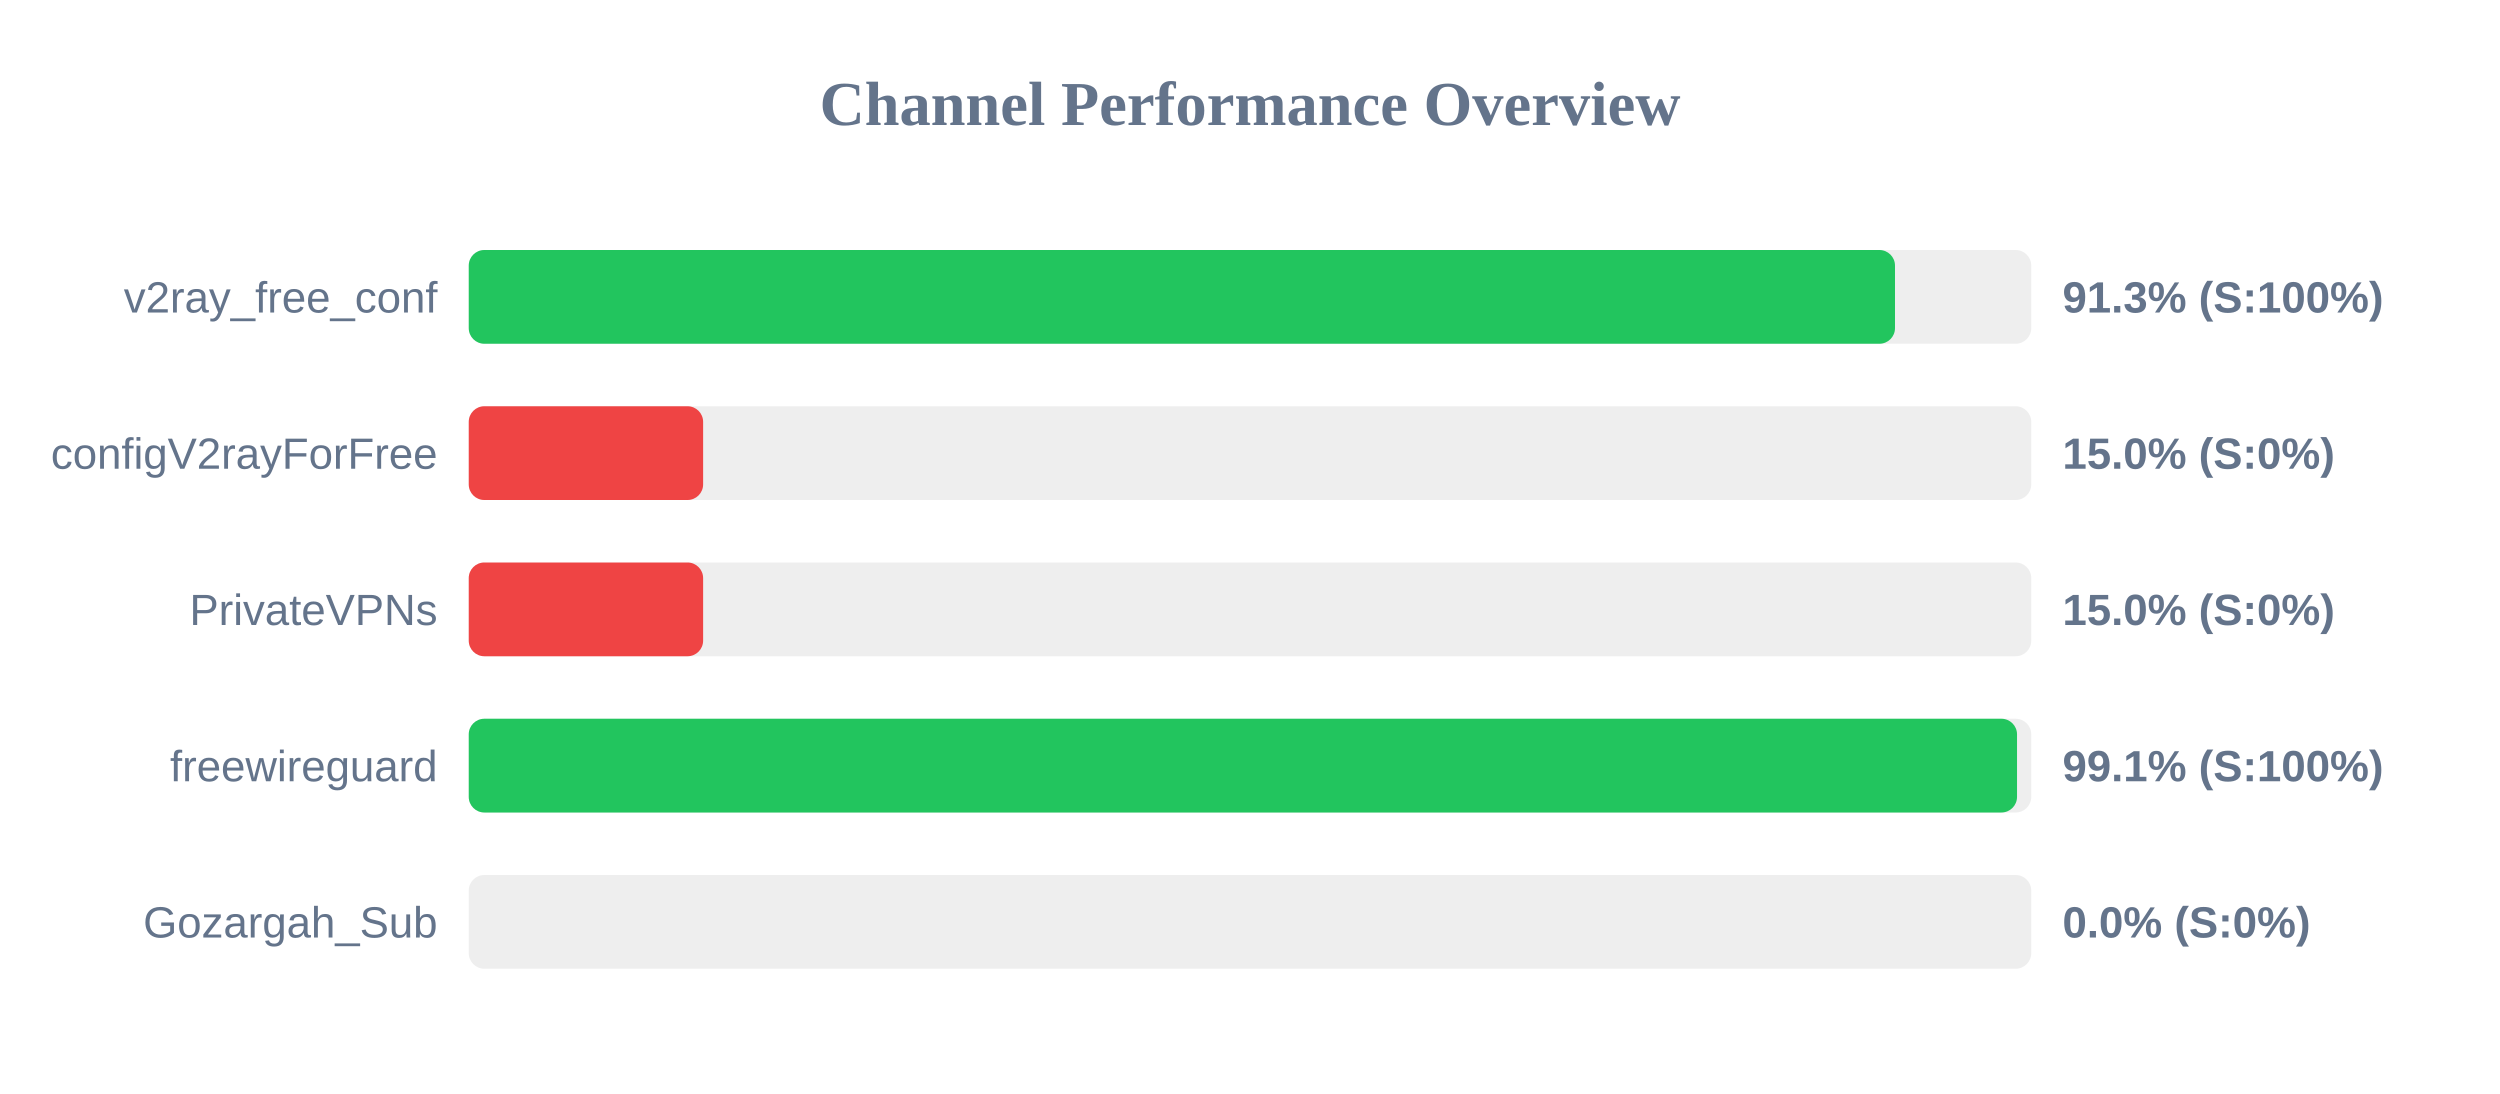
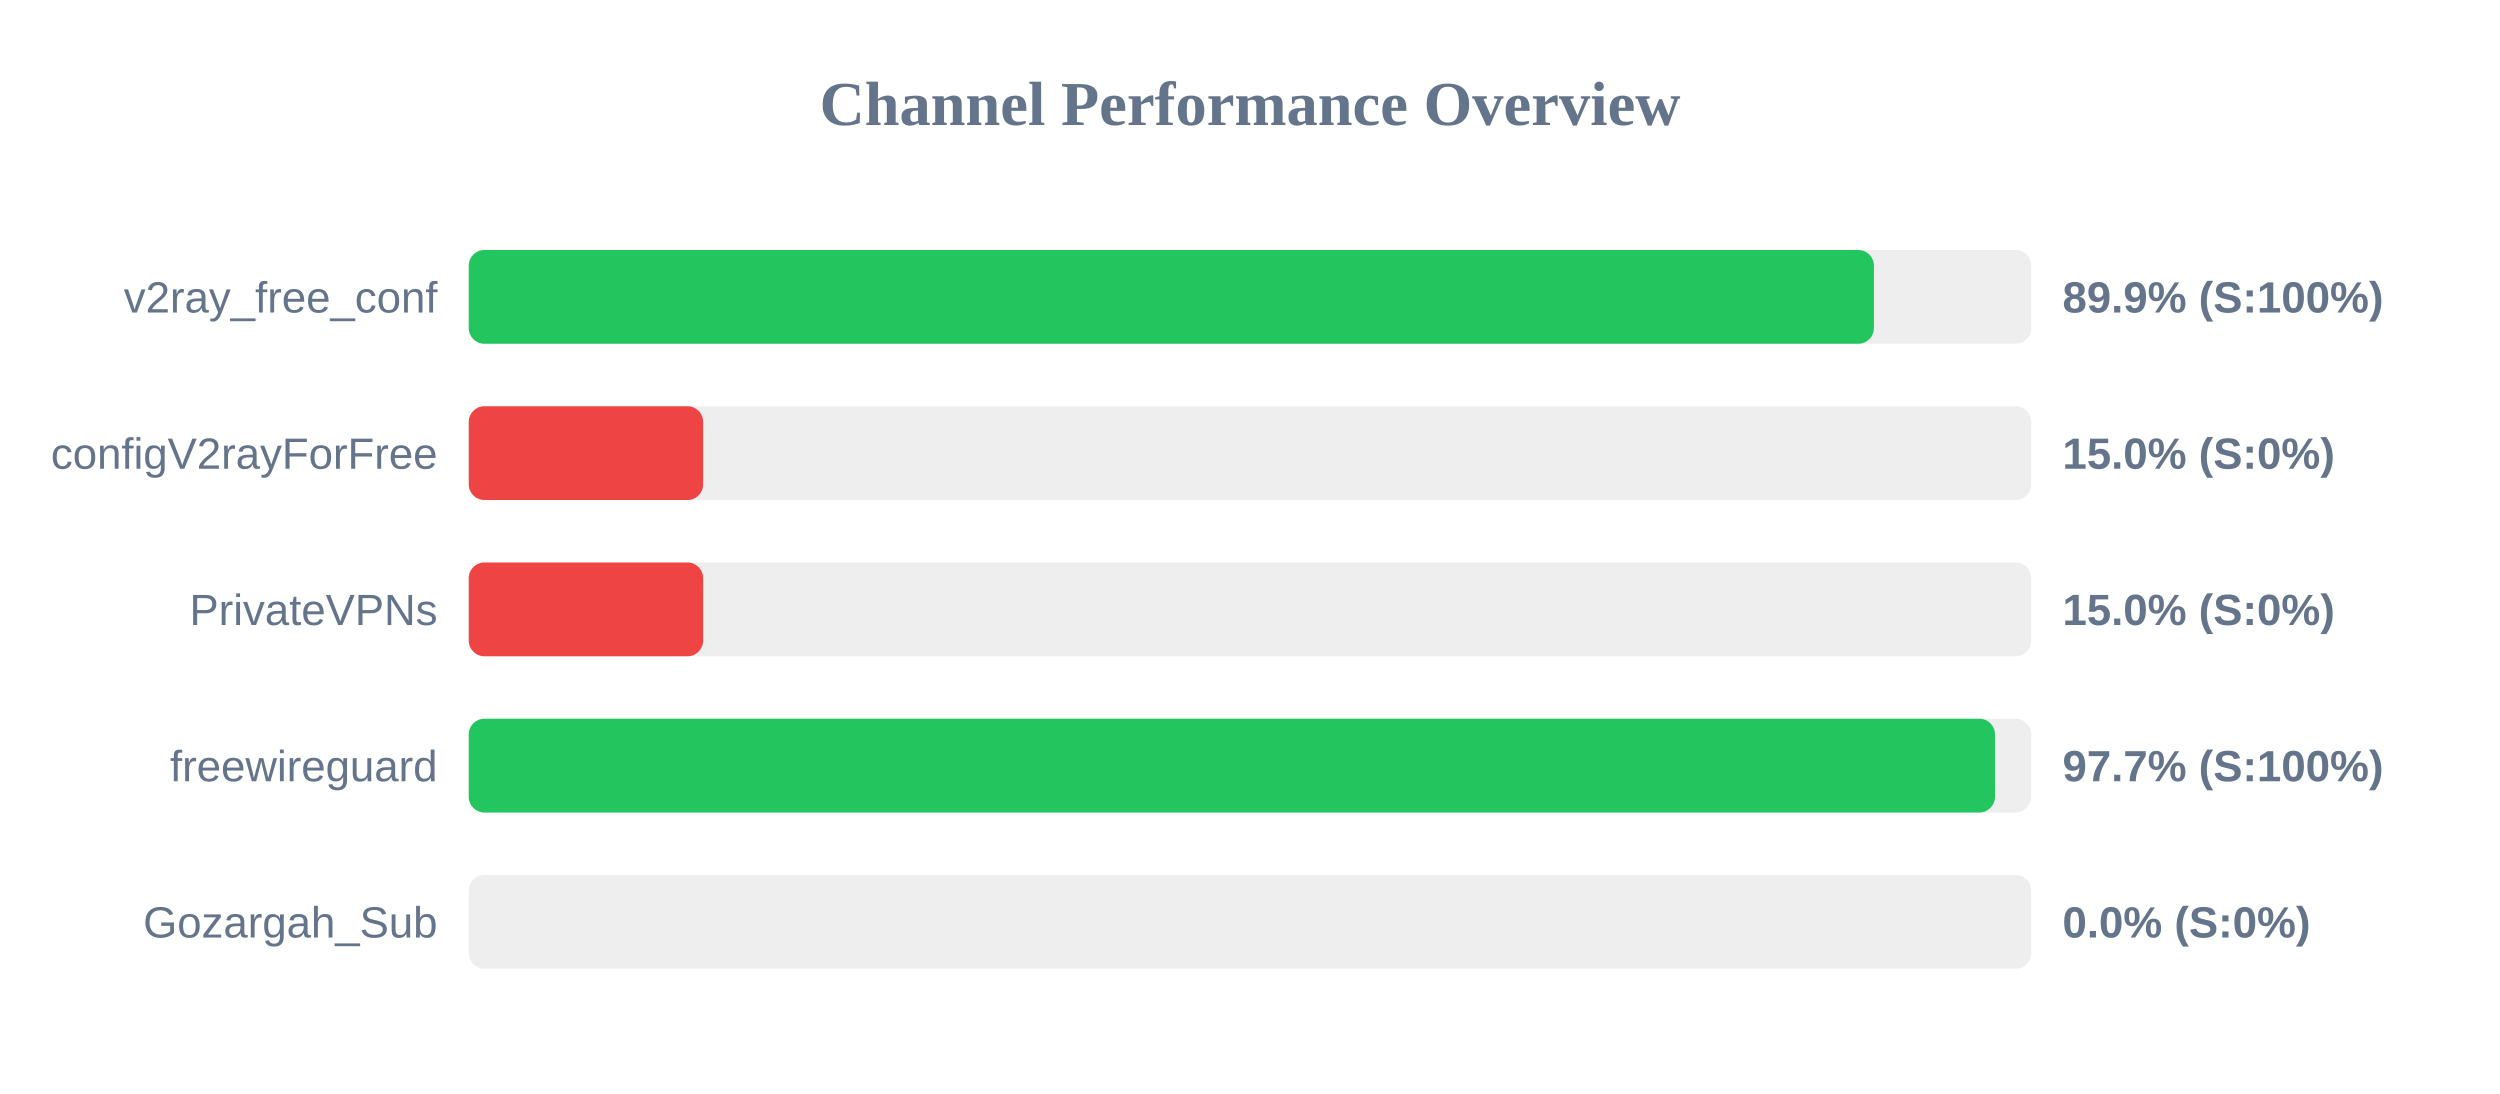
<svg xmlns="http://www.w3.org/2000/svg" width="800" height="350" version="1.1">
  <style>
        .row { font: 14px Arial; fill: #64748b; }
        .score { font: bold 14px Arial; fill: #64748b; }
    </style>
  <text x="400" y="40" text-anchor="middle" font-size="20px" font-weight="bold" fill="#64748b">Channel Performance Overview</text>
  <rect x="150" y="80" width="500" height="30" fill="#eee" rx="5" />
-   <rect x="150" y="80" width="456.4" height="30" fill="#22c55e" rx="5" />
+   <rect x="150" y="80" width="449.65" height="30" fill="#22c55e" rx="5" />
  <text x="140" y="100" text-anchor="end" class="row">v2ray_free_conf</text>
-   <text x="660" y="100" text-anchor="start" class="score">91.3% (S:100%)</text>
+   <text x="660" y="100" text-anchor="start" class="score">89.9% (S:100%)</text>
  <rect x="150" y="130" width="500" height="30" fill="#eee" rx="5" />
  <rect x="150" y="130" width="75.0" height="30" fill="#ef4444" rx="5" />
  <text x="140" y="150" text-anchor="end" class="row">configV2rayForFree</text>
  <text x="660" y="150" text-anchor="start" class="score">15.0% (S:0%)</text>
  <rect x="150" y="180" width="500" height="30" fill="#eee" rx="5" />
  <rect x="150" y="180" width="75.0" height="30" fill="#ef4444" rx="5" />
  <text x="140" y="200" text-anchor="end" class="row">PrivateVPNs</text>
  <text x="660" y="200" text-anchor="start" class="score">15.0% (S:0%)</text>
  <rect x="150" y="230" width="500" height="30" fill="#eee" rx="5" />
-   <rect x="150" y="230" width="495.45" height="30" fill="#22c55e" rx="5" />
+   <rect x="150" y="230" width="488.4" height="30" fill="#22c55e" rx="5" />
  <text x="140" y="250" text-anchor="end" class="row">freewireguard</text>
-   <text x="660" y="250" text-anchor="start" class="score">99.1% (S:100%)</text>
+   <text x="660" y="250" text-anchor="start" class="score">97.7% (S:100%)</text>
  <rect x="150" y="280" width="500" height="30" fill="#eee" rx="5" />
  <rect x="150" y="280" width="0.0" height="30" fill="#ef4444" rx="5" />
  <text x="140" y="300" text-anchor="end" class="row">Gozargah_Sub</text>
  <text x="660" y="300" text-anchor="start" class="score">0.0% (S:0%)</text>
</svg>
